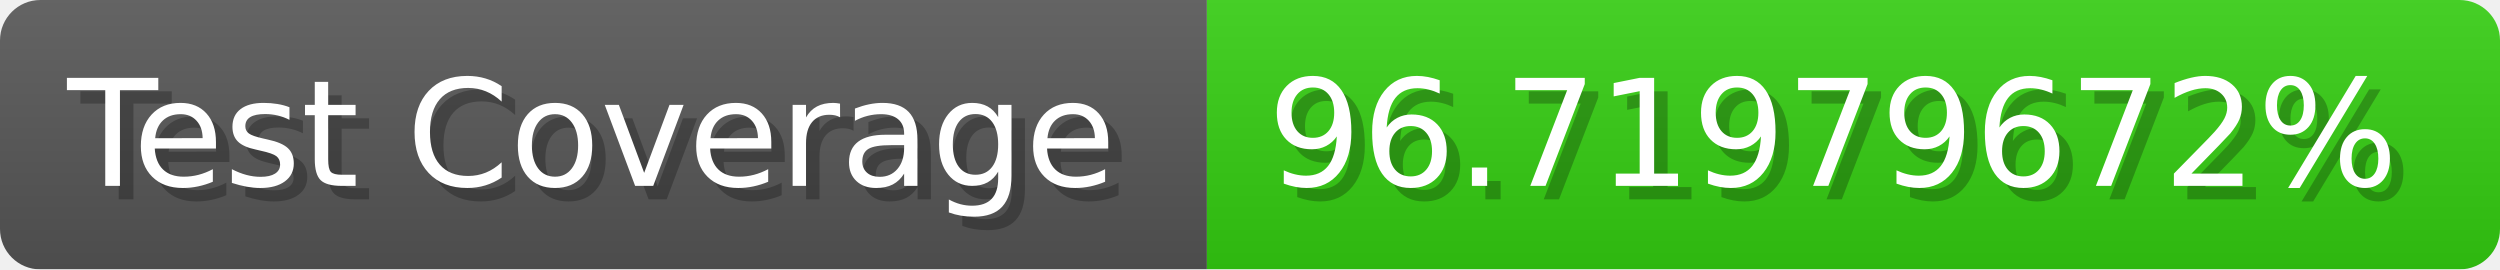
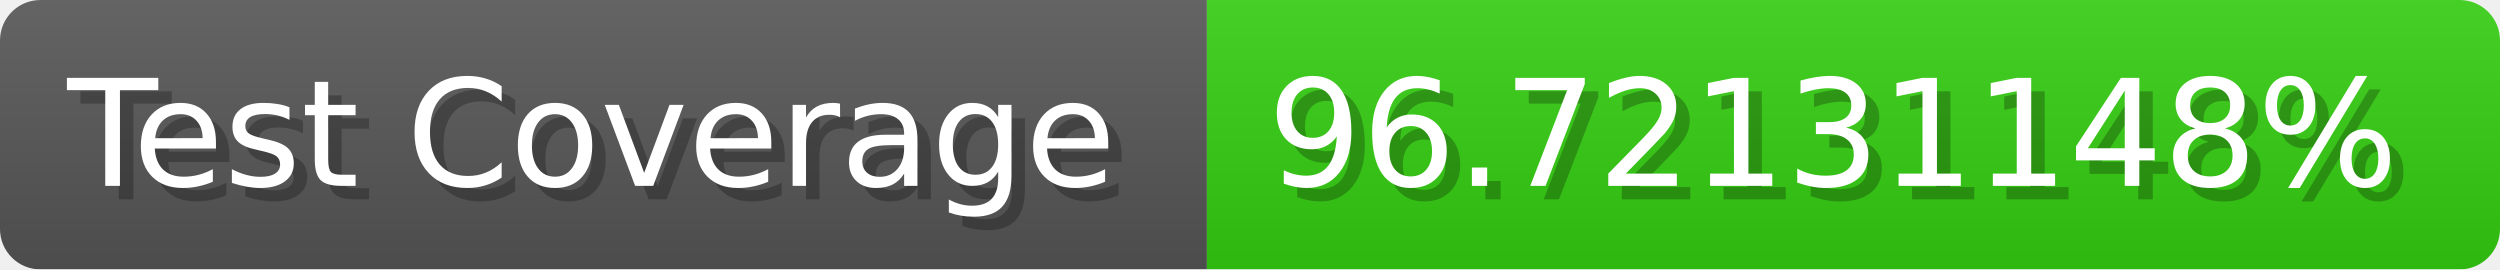
- <svg xmlns="http://www.w3.org/2000/svg" width="185.6" height="20" viewBox="0 0 1856 200" role="img" aria-label="Test Coverage: 96.71979672%">
+ <svg xmlns="http://www.w3.org/2000/svg" width="185.6" height="20" viewBox="0 0 1856 200" role="img" aria-label="Test Coverage: 96.72131148%">
  <linearGradient id="a" x2="0" y2="100%">
    <stop offset="0" stop-opacity=".1" stop-color="#EEE" />
    <stop offset="1" stop-opacity=".1" />
  </linearGradient>
  <mask id="m">
    <rect width="1856" height="200" rx="30" fill="#FFF" />
  </mask>
  <g mask="url(#m)">
    <rect width="896" height="200" fill="#555" />
    <rect width="960" height="200" fill="#3C1" x="896" />
    <rect width="1856" height="200" fill="url(#a)" />
  </g>
  <g aria-hidden="true" fill="#fff" text-anchor="start" font-family="Verdana,DejaVu Sans,sans-serif" font-size="110">
    <text x="60" y="148" textLength="796" fill="#000" opacity="0.25">Test Coverage</text>
    <text x="50" y="138" textLength="796">Test Coverage</text>
-     <text x="951" y="148" textLength="860" fill="#000" opacity="0.25">96.71979672%</text>
-     <text x="941" y="138" textLength="860">96.71979672%</text>
+     <text x="951" y="148" textLength="860" fill="#000" opacity="0.25">96.72131148%</text>
+     <text x="941" y="138" textLength="860">96.72131148%</text>
  </g>
</svg>
